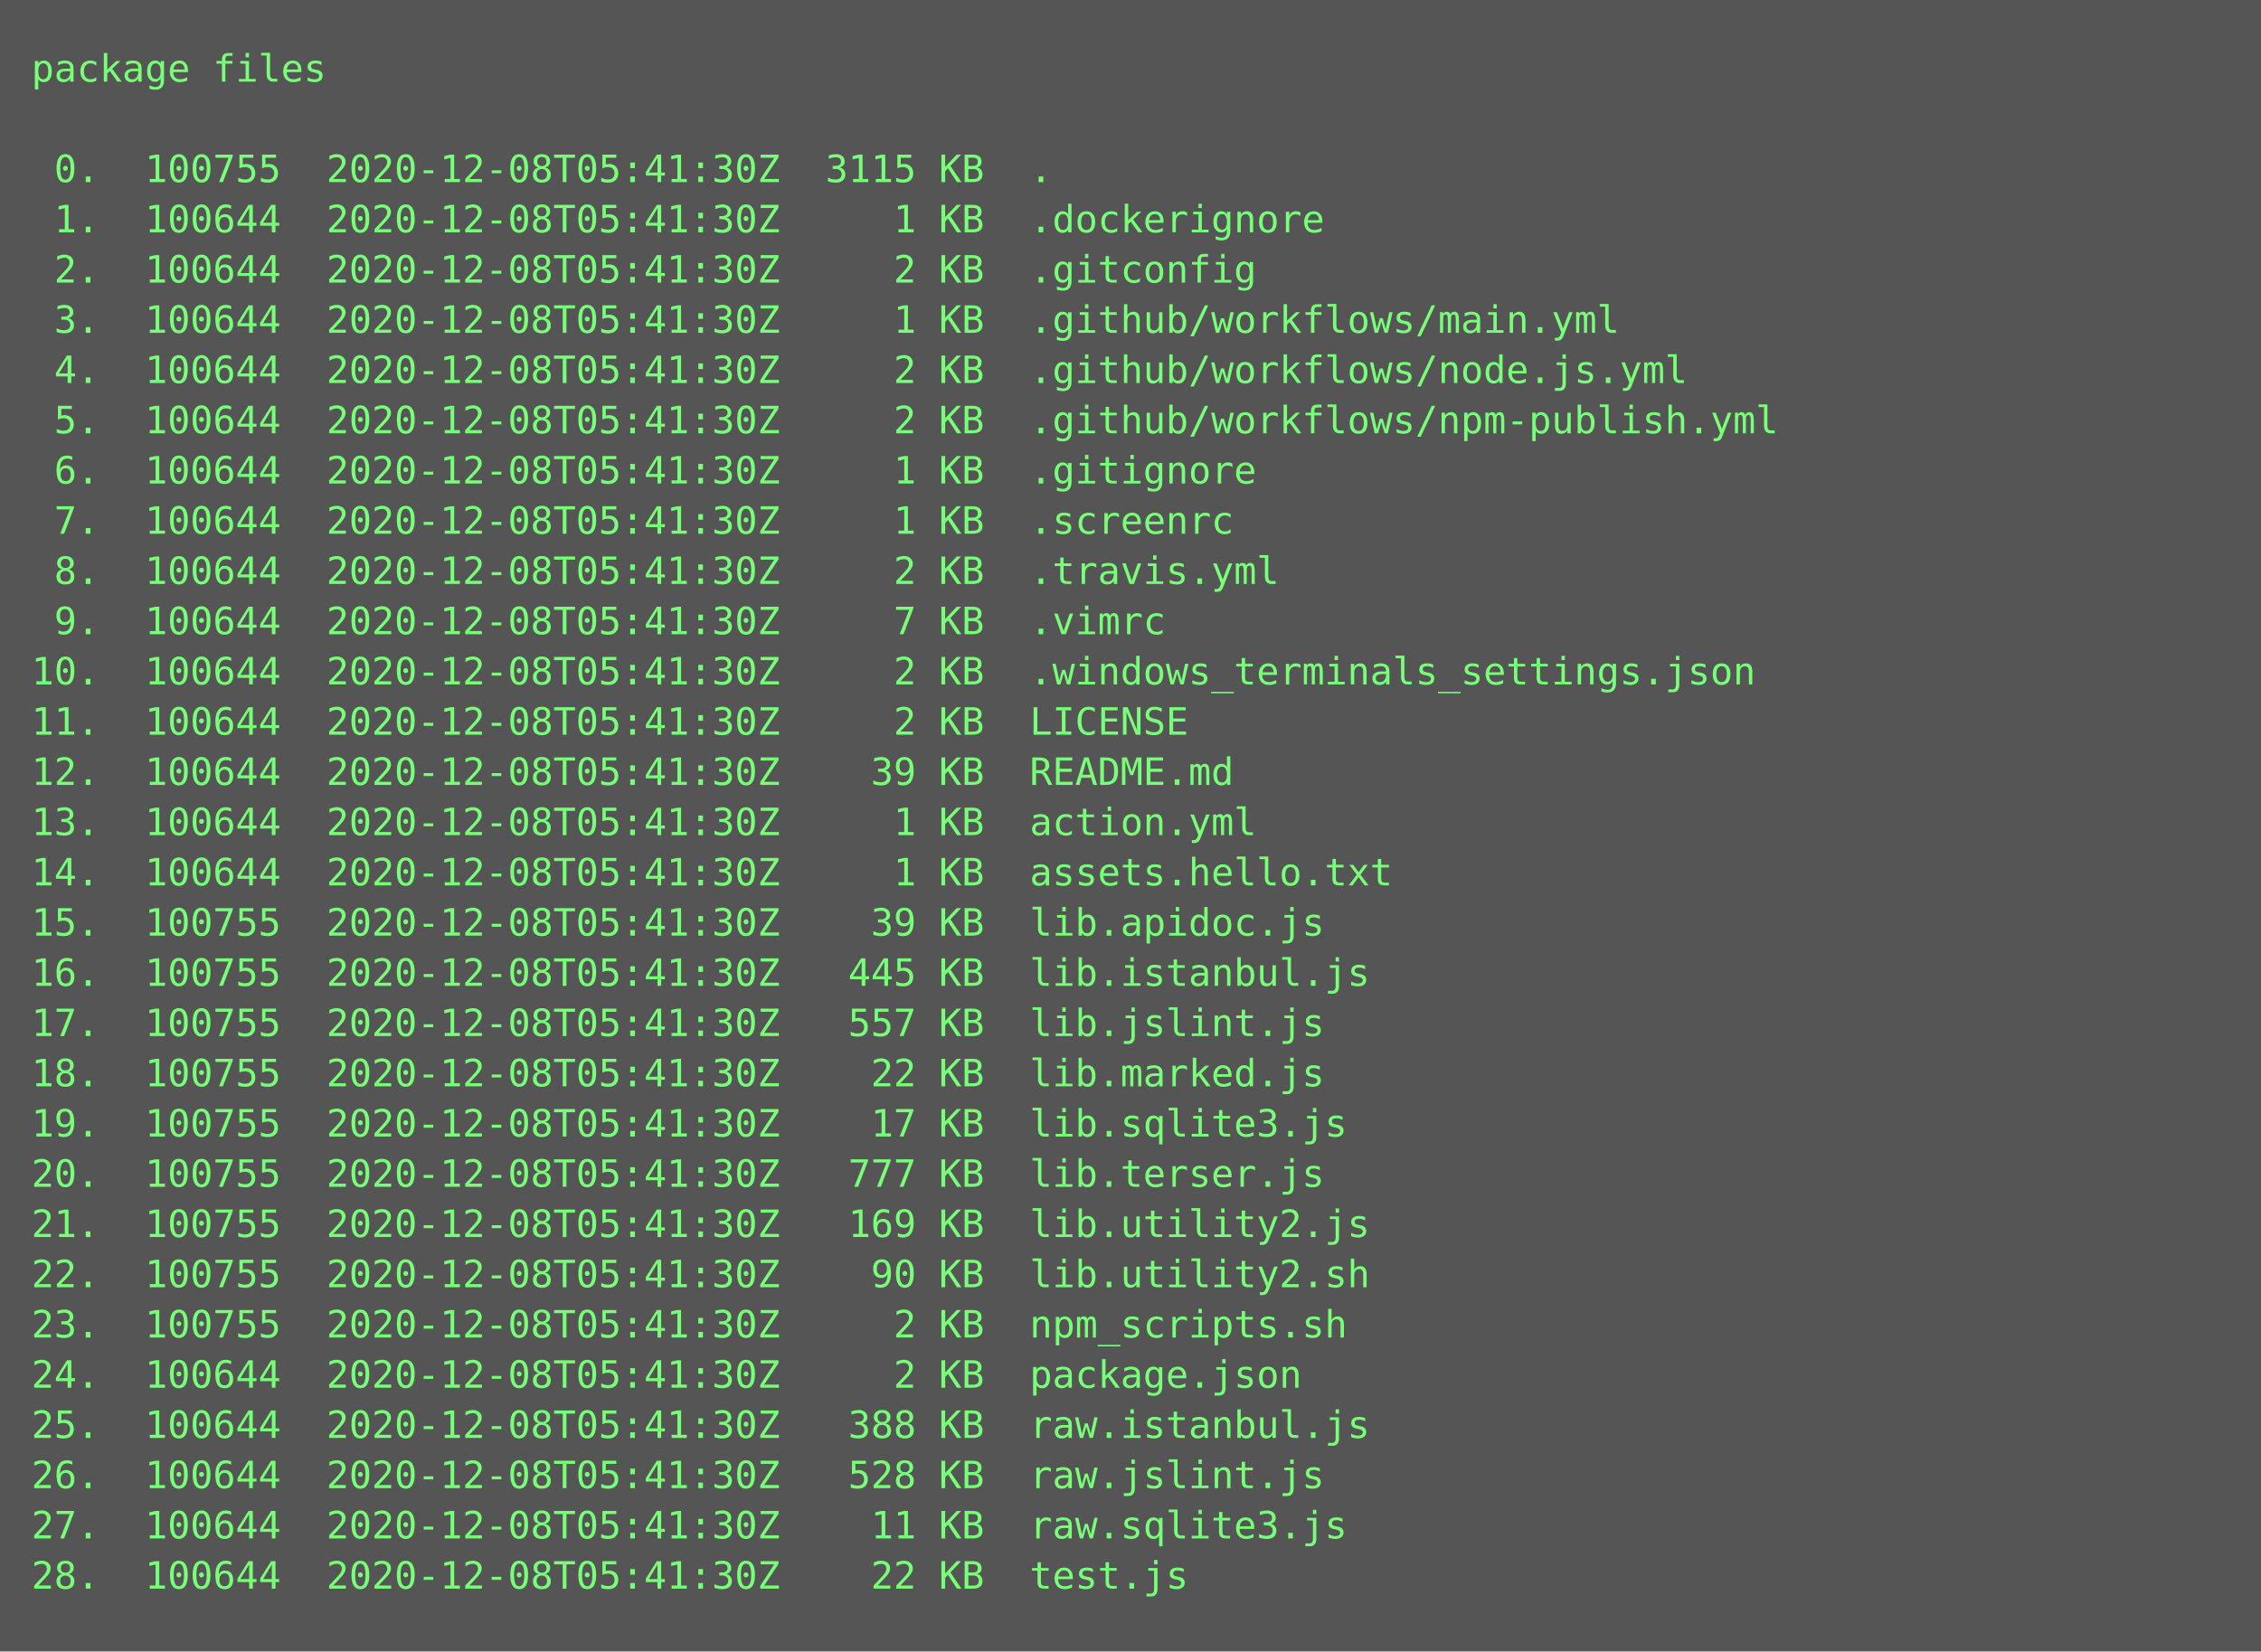
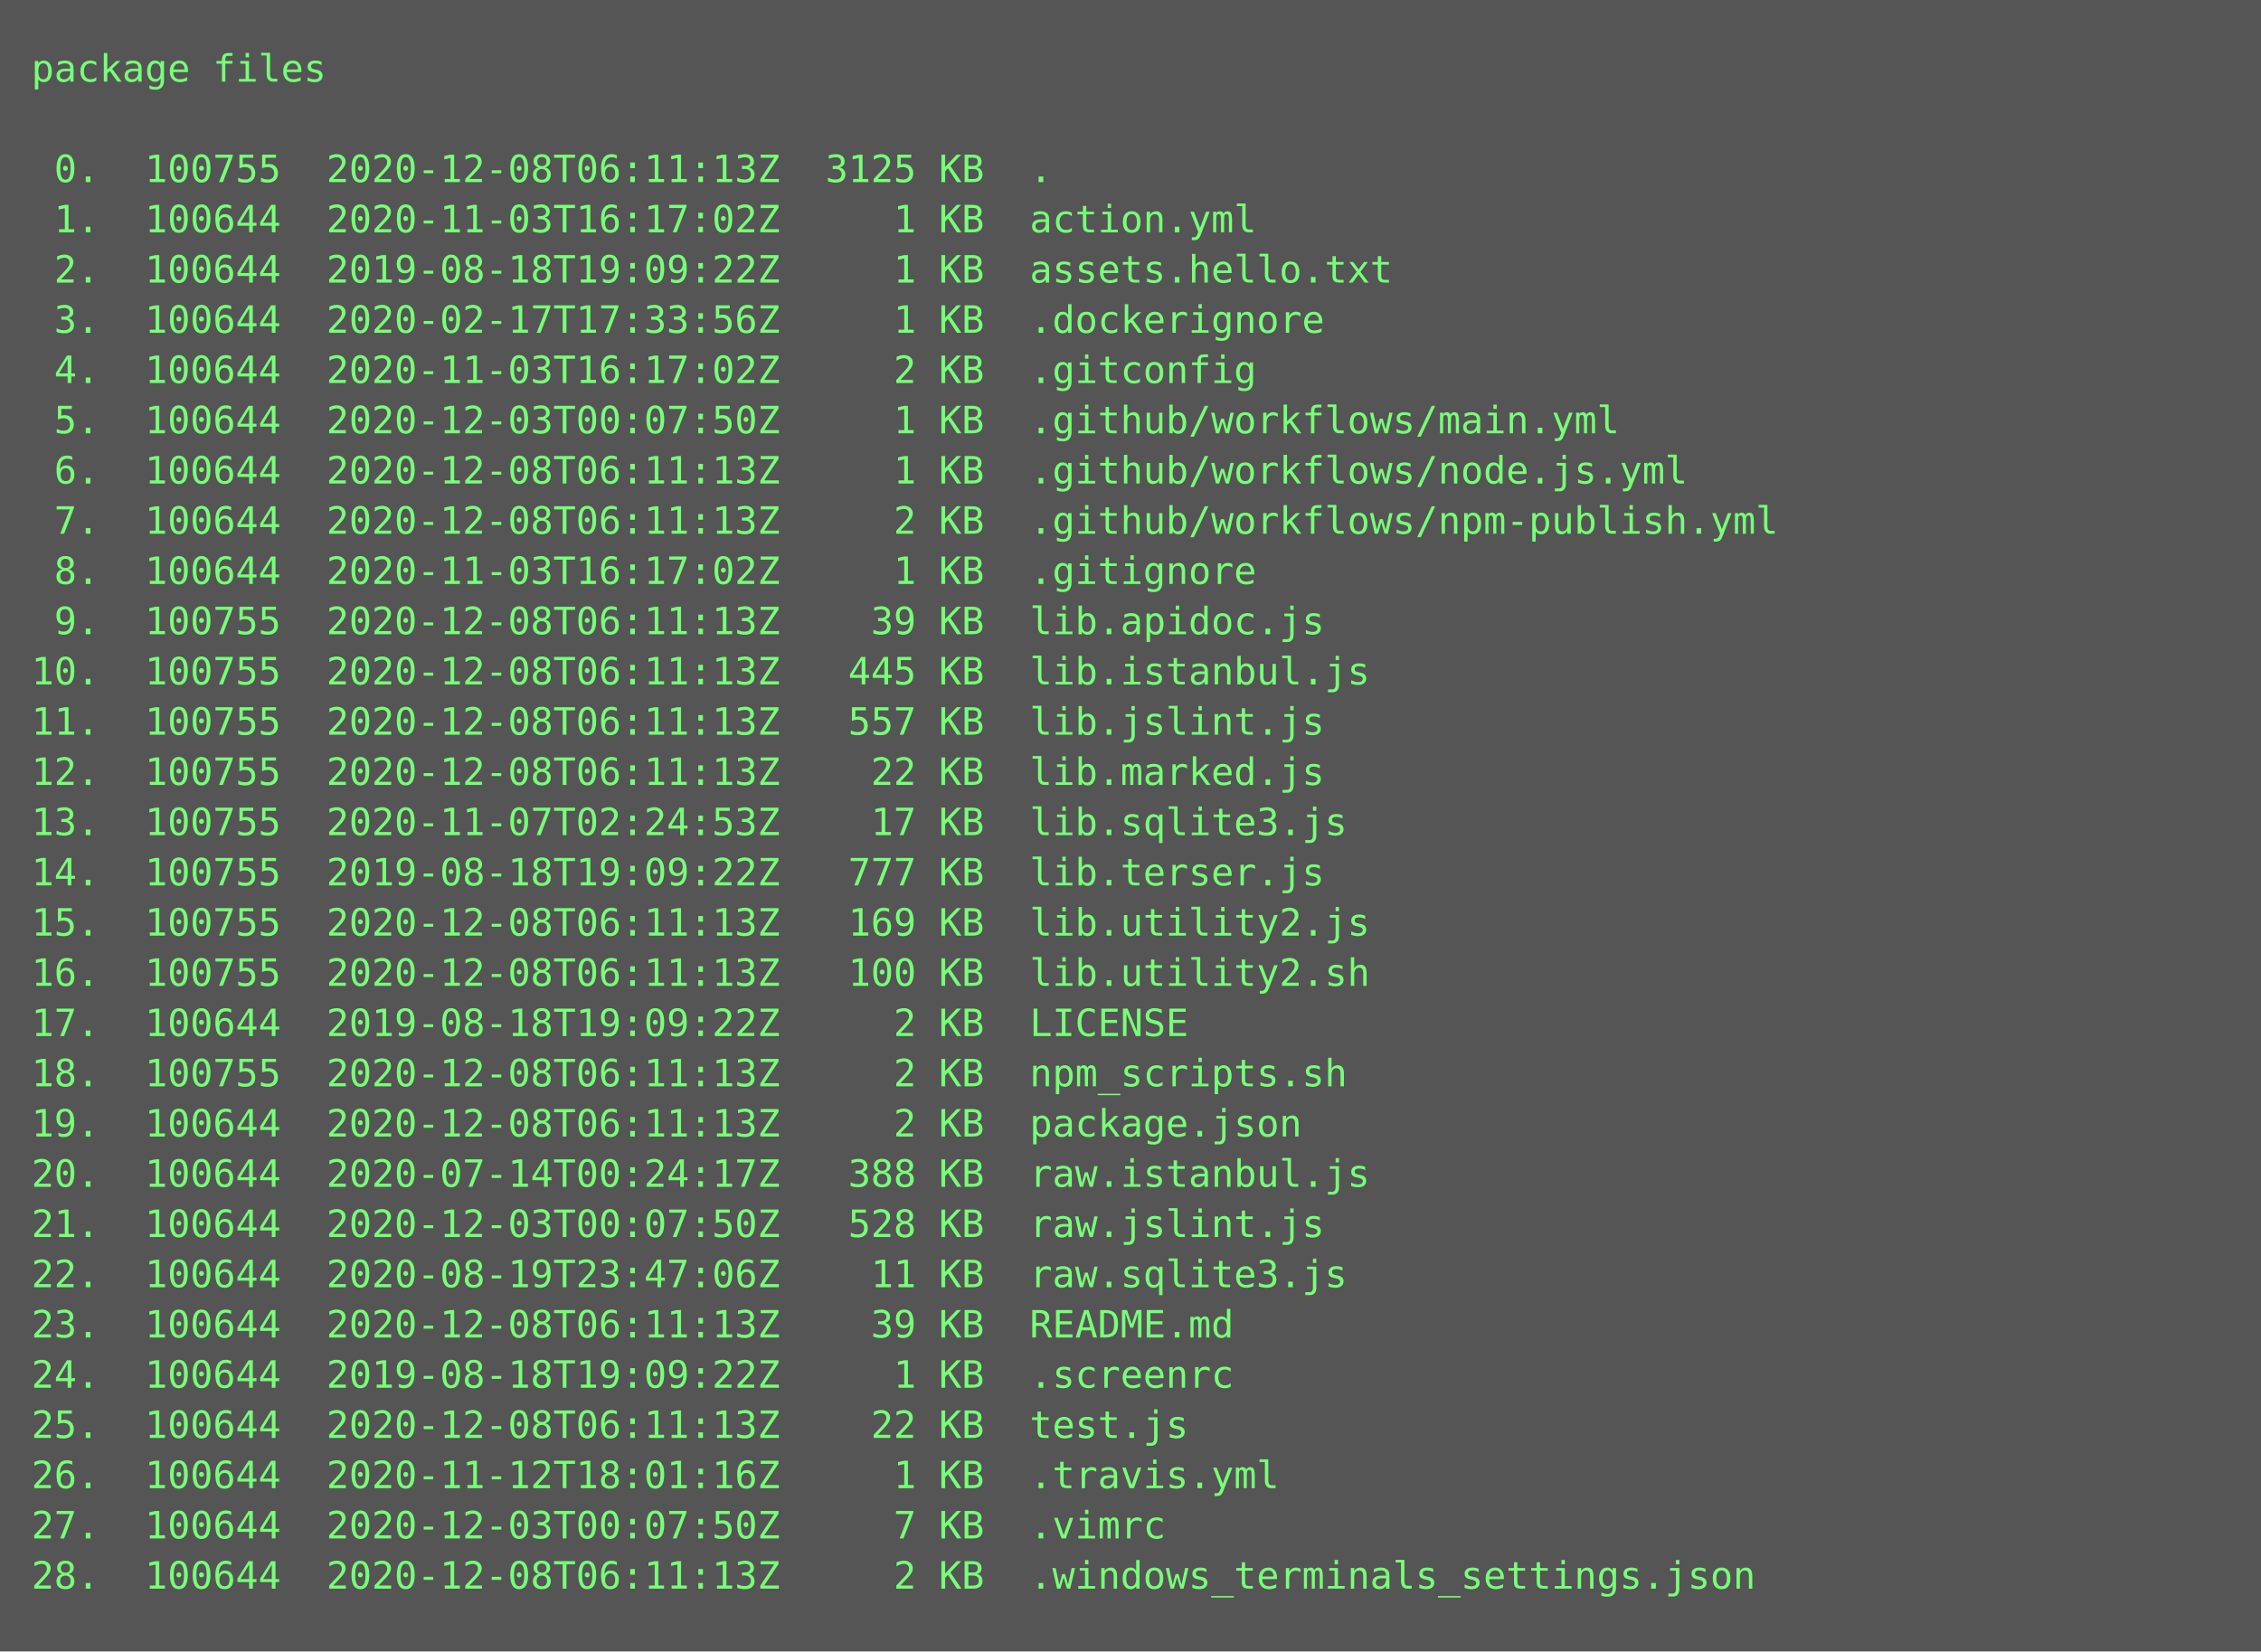
<svg xmlns="http://www.w3.org/2000/svg" height="526px" width="720px">
  <rect height="526px" fill="#555" width="720px" />
  <text fill="#7f7" font-family="Consolas, Menlo, monospace" font-size="12" xml:space="preserve">
    <tspan x="10" y="26">package files</tspan>
    <tspan x="10" y="42" />
-     <tspan x="10" y="58"> 0.  100755  2020-12-08T05:41:30Z  3115 KB  .</tspan>
-     <tspan x="10" y="74"> 1.  100644  2020-12-08T05:41:30Z     1 KB  .dockerignore</tspan>
-     <tspan x="10" y="90"> 2.  100644  2020-12-08T05:41:30Z     2 KB  .gitconfig</tspan>
-     <tspan x="10" y="106"> 3.  100644  2020-12-08T05:41:30Z     1 KB  .github/workflows/main.yml</tspan>
-     <tspan x="10" y="122"> 4.  100644  2020-12-08T05:41:30Z     2 KB  .github/workflows/node.js.yml</tspan>
-     <tspan x="10" y="138"> 5.  100644  2020-12-08T05:41:30Z     2 KB  .github/workflows/npm-publish.yml</tspan>
-     <tspan x="10" y="154"> 6.  100644  2020-12-08T05:41:30Z     1 KB  .gitignore</tspan>
-     <tspan x="10" y="170"> 7.  100644  2020-12-08T05:41:30Z     1 KB  .screenrc</tspan>
-     <tspan x="10" y="186"> 8.  100644  2020-12-08T05:41:30Z     2 KB  .travis.yml</tspan>
-     <tspan x="10" y="202"> 9.  100644  2020-12-08T05:41:30Z     7 KB  .vimrc</tspan>
-     <tspan x="10" y="218">10.  100644  2020-12-08T05:41:30Z     2 KB  .windows_terminals_settings.json</tspan>
-     <tspan x="10" y="234">11.  100644  2020-12-08T05:41:30Z     2 KB  LICENSE</tspan>
-     <tspan x="10" y="250">12.  100644  2020-12-08T05:41:30Z    39 KB  README.md</tspan>
-     <tspan x="10" y="266">13.  100644  2020-12-08T05:41:30Z     1 KB  action.yml</tspan>
-     <tspan x="10" y="282">14.  100644  2020-12-08T05:41:30Z     1 KB  assets.hello.txt</tspan>
-     <tspan x="10" y="298">15.  100755  2020-12-08T05:41:30Z    39 KB  lib.apidoc.js</tspan>
-     <tspan x="10" y="314">16.  100755  2020-12-08T05:41:30Z   445 KB  lib.istanbul.js</tspan>
-     <tspan x="10" y="330">17.  100755  2020-12-08T05:41:30Z   557 KB  lib.jslint.js</tspan>
-     <tspan x="10" y="346">18.  100755  2020-12-08T05:41:30Z    22 KB  lib.marked.js</tspan>
-     <tspan x="10" y="362">19.  100755  2020-12-08T05:41:30Z    17 KB  lib.sqlite3.js</tspan>
-     <tspan x="10" y="378">20.  100755  2020-12-08T05:41:30Z   777 KB  lib.terser.js</tspan>
-     <tspan x="10" y="394">21.  100755  2020-12-08T05:41:30Z   169 KB  lib.utility2.js</tspan>
-     <tspan x="10" y="410">22.  100755  2020-12-08T05:41:30Z    90 KB  lib.utility2.sh</tspan>
-     <tspan x="10" y="426">23.  100755  2020-12-08T05:41:30Z     2 KB  npm_scripts.sh</tspan>
-     <tspan x="10" y="442">24.  100644  2020-12-08T05:41:30Z     2 KB  package.json</tspan>
-     <tspan x="10" y="458">25.  100644  2020-12-08T05:41:30Z   388 KB  raw.istanbul.js</tspan>
-     <tspan x="10" y="474">26.  100644  2020-12-08T05:41:30Z   528 KB  raw.jslint.js</tspan>
-     <tspan x="10" y="490">27.  100644  2020-12-08T05:41:30Z    11 KB  raw.sqlite3.js</tspan>
-     <tspan x="10" y="506">28.  100644  2020-12-08T05:41:30Z    22 KB  test.js</tspan>
+     <tspan x="10" y="58"> 0.  100755  2020-12-08T06:11:13Z  3125 KB  .</tspan>
+     <tspan x="10" y="74"> 1.  100644  2020-11-03T16:17:02Z     1 KB  action.yml</tspan>
+     <tspan x="10" y="90"> 2.  100644  2019-08-18T19:09:22Z     1 KB  assets.hello.txt</tspan>
+     <tspan x="10" y="106"> 3.  100644  2020-02-17T17:33:56Z     1 KB  .dockerignore</tspan>
+     <tspan x="10" y="122"> 4.  100644  2020-11-03T16:17:02Z     2 KB  .gitconfig</tspan>
+     <tspan x="10" y="138"> 5.  100644  2020-12-03T00:07:50Z     1 KB  .github/workflows/main.yml</tspan>
+     <tspan x="10" y="154"> 6.  100644  2020-12-08T06:11:13Z     1 KB  .github/workflows/node.js.yml</tspan>
+     <tspan x="10" y="170"> 7.  100644  2020-12-08T06:11:13Z     2 KB  .github/workflows/npm-publish.yml</tspan>
+     <tspan x="10" y="186"> 8.  100644  2020-11-03T16:17:02Z     1 KB  .gitignore</tspan>
+     <tspan x="10" y="202"> 9.  100755  2020-12-08T06:11:13Z    39 KB  lib.apidoc.js</tspan>
+     <tspan x="10" y="218">10.  100755  2020-12-08T06:11:13Z   445 KB  lib.istanbul.js</tspan>
+     <tspan x="10" y="234">11.  100755  2020-12-08T06:11:13Z   557 KB  lib.jslint.js</tspan>
+     <tspan x="10" y="250">12.  100755  2020-12-08T06:11:13Z    22 KB  lib.marked.js</tspan>
+     <tspan x="10" y="266">13.  100755  2020-11-07T02:24:53Z    17 KB  lib.sqlite3.js</tspan>
+     <tspan x="10" y="282">14.  100755  2019-08-18T19:09:22Z   777 KB  lib.terser.js</tspan>
+     <tspan x="10" y="298">15.  100755  2020-12-08T06:11:13Z   169 KB  lib.utility2.js</tspan>
+     <tspan x="10" y="314">16.  100755  2020-12-08T06:11:13Z   100 KB  lib.utility2.sh</tspan>
+     <tspan x="10" y="330">17.  100644  2019-08-18T19:09:22Z     2 KB  LICENSE</tspan>
+     <tspan x="10" y="346">18.  100755  2020-12-08T06:11:13Z     2 KB  npm_scripts.sh</tspan>
+     <tspan x="10" y="362">19.  100644  2020-12-08T06:11:13Z     2 KB  package.json</tspan>
+     <tspan x="10" y="378">20.  100644  2020-07-14T00:24:17Z   388 KB  raw.istanbul.js</tspan>
+     <tspan x="10" y="394">21.  100644  2020-12-03T00:07:50Z   528 KB  raw.jslint.js</tspan>
+     <tspan x="10" y="410">22.  100644  2020-08-19T23:47:06Z    11 KB  raw.sqlite3.js</tspan>
+     <tspan x="10" y="426">23.  100644  2020-12-08T06:11:13Z    39 KB  README.md</tspan>
+     <tspan x="10" y="442">24.  100644  2019-08-18T19:09:22Z     1 KB  .screenrc</tspan>
+     <tspan x="10" y="458">25.  100644  2020-12-08T06:11:13Z    22 KB  test.js</tspan>
+     <tspan x="10" y="474">26.  100644  2020-11-12T18:01:16Z     1 KB  .travis.yml</tspan>
+     <tspan x="10" y="490">27.  100644  2020-12-03T00:07:50Z     7 KB  .vimrc</tspan>
+     <tspan x="10" y="506">28.  100644  2020-12-08T06:11:13Z     2 KB  .windows_terminals_settings.json</tspan>
  </text>
</svg>
